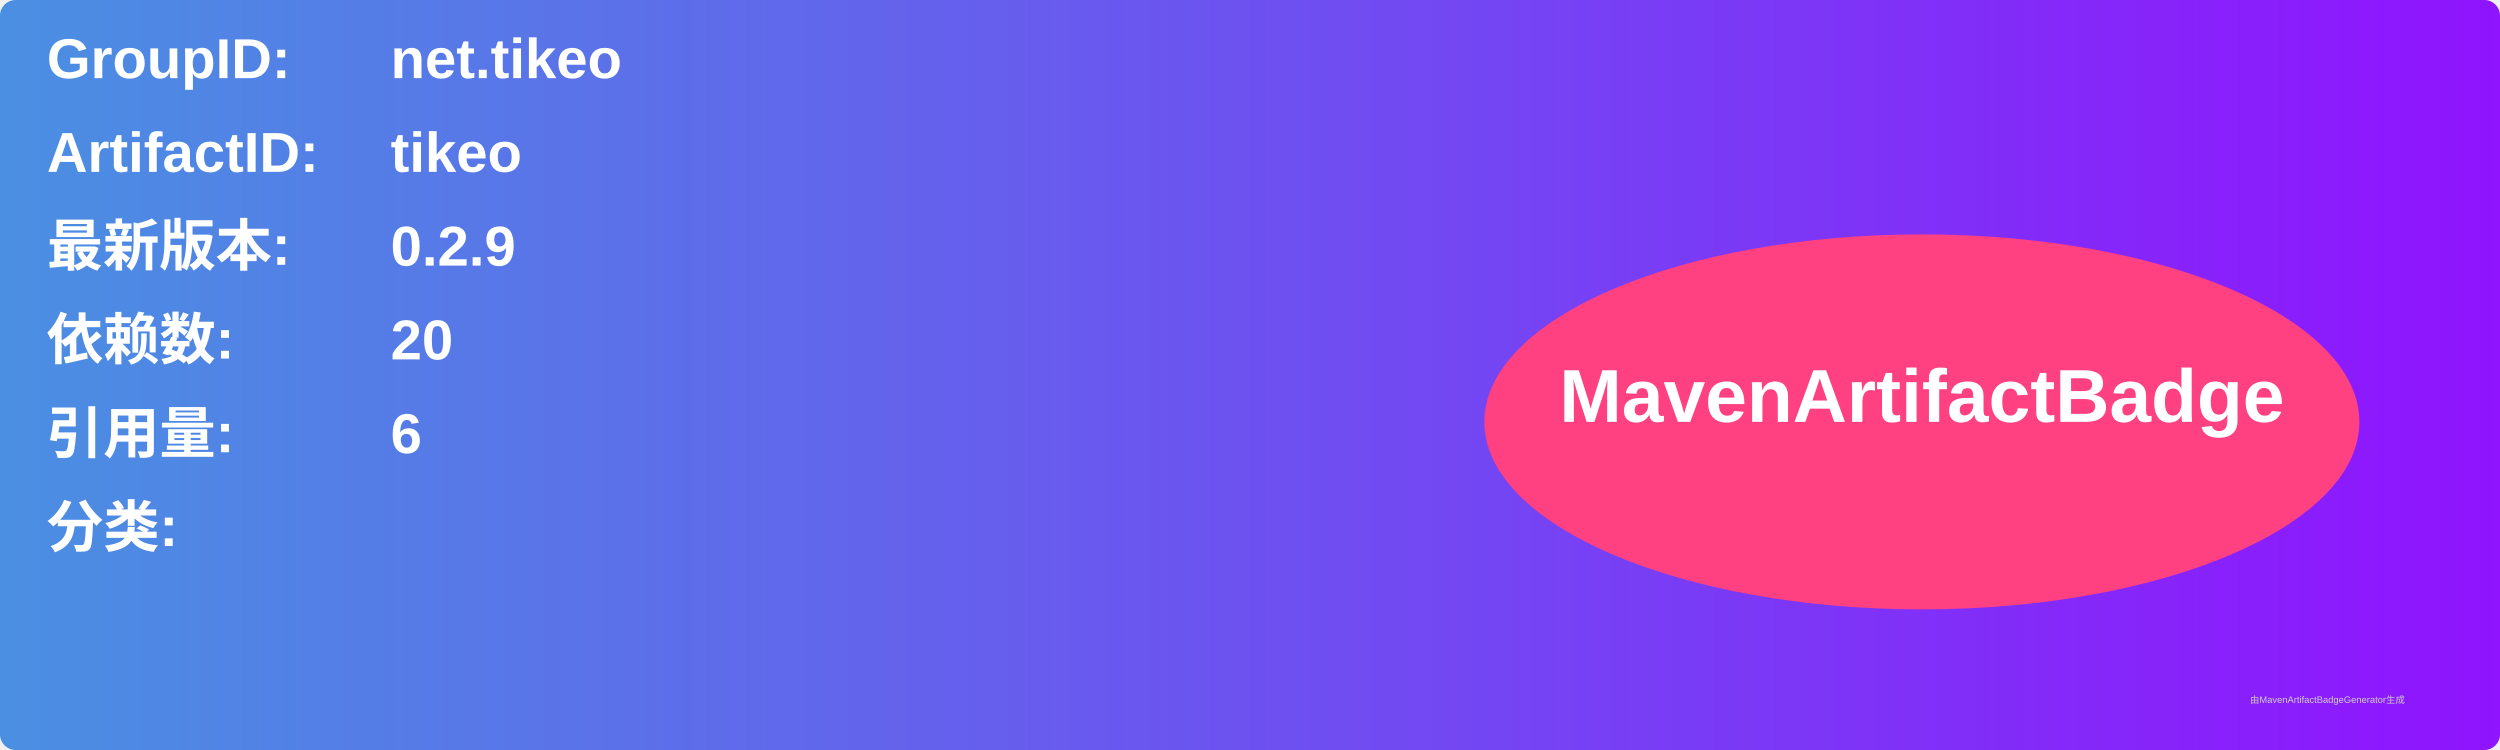
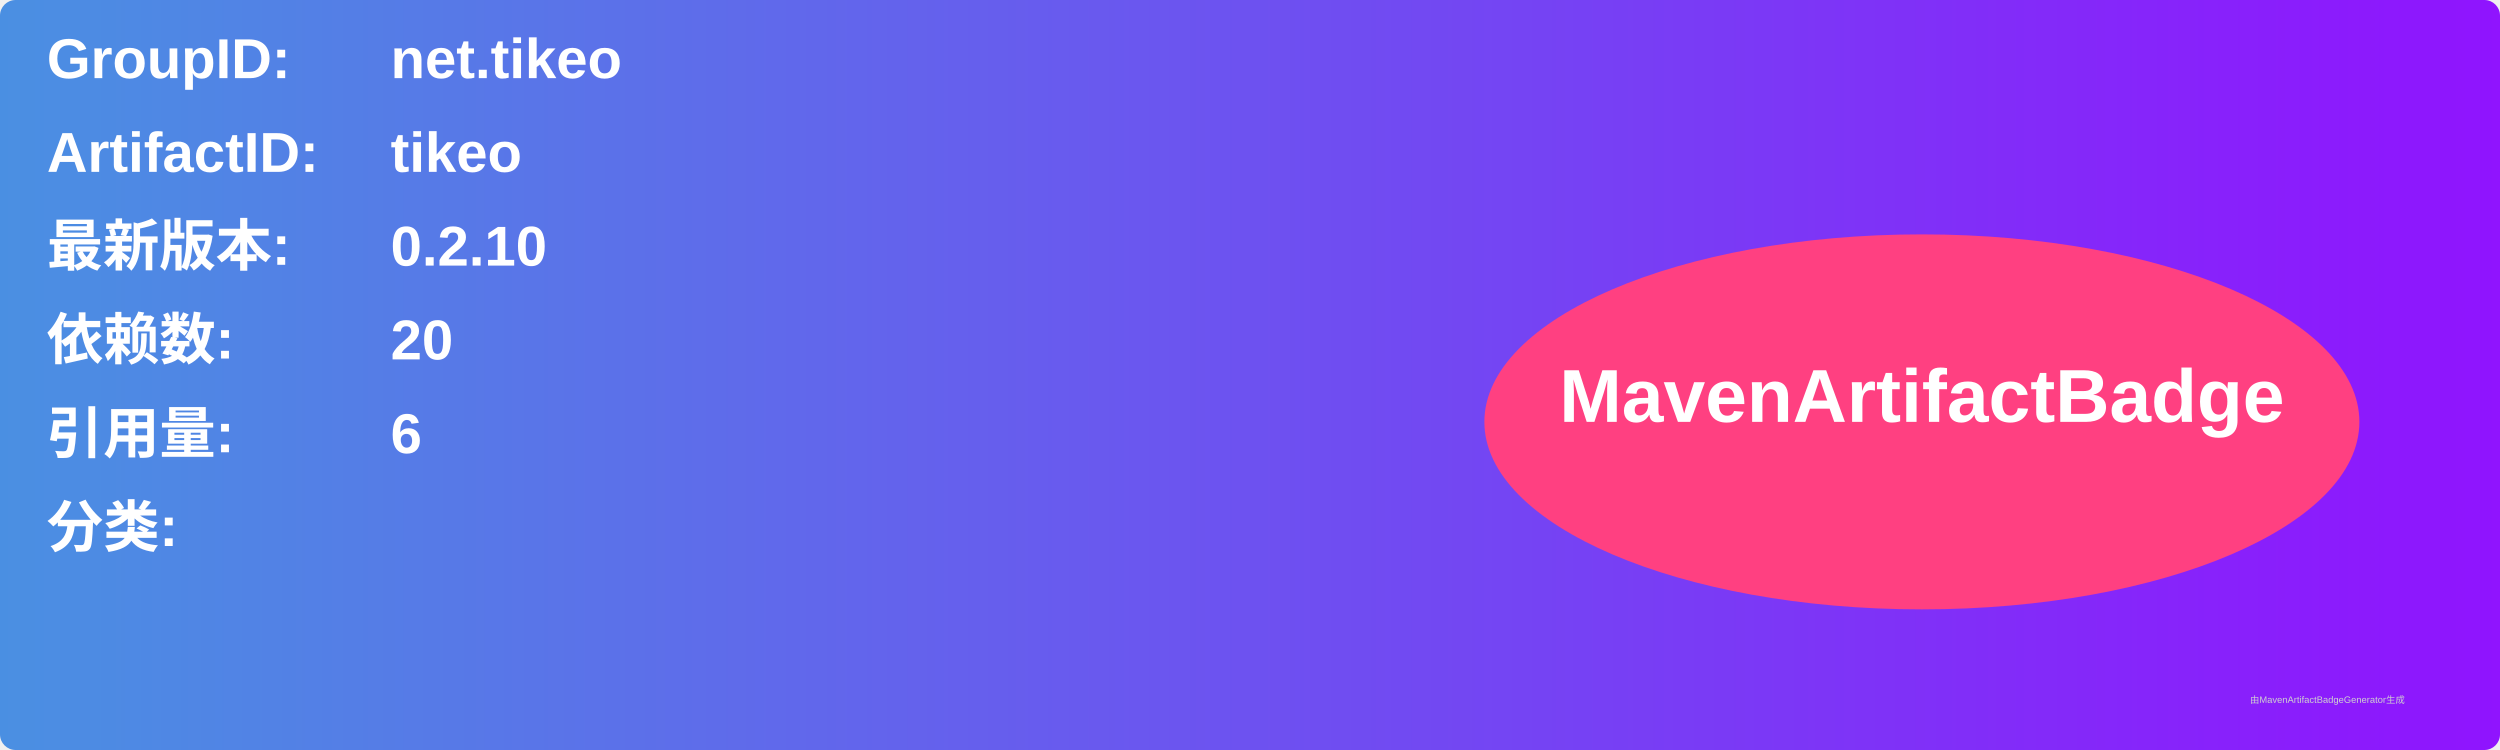
<svg xmlns="http://www.w3.org/2000/svg" width="800" height="240" viewBox="0 0 800 240">
  <linearGradient id="grad" x1="0%" y1="0%" x2="100%" y2="0%">
    <stop offset="0%" stop-color="#4a90e2" />
    <stop offset="100%" stop-color="#9013fe" />
  </linearGradient>
  <rect width="100%" height="100%" rx="5" ry="5" fill="url(#grad)" />
  <g transform="translate(15, 15)">
    <text x="0" y="10" font-family="Arial" font-size="18" fill="white" font-weight="bold" width="260">GroupID:</text>
    <text x="110" y="10" font-family="Arial" font-size="18" fill="white" font-weight="bold" width="460">net.tikeo</text>
    <text x="0" y="40" font-family="Arial" font-size="18" fill="white" font-weight="bold" width="260">ArtifactID:</text>
    <text x="110" y="40" font-family="Arial" font-size="18" fill="white" font-weight="bold" width="460">tikeo</text>
    <text x="0" y="70" font-family="Arial" font-size="18" fill="white" font-weight="bold">最新版本:</text>
    <text x="110" y="70" font-family="Arial" font-size="18" fill="white" font-weight="bold">
-       <tspan font-weight="bold">0.2.9</tspan>
+       <tspan font-weight="bold">0.2.10</tspan>
    </text>
    <text x="0" y="100" font-family="Arial" font-size="18" fill="white" font-weight="bold">依赖数: </text>
    <text x="110" y="100" font-family="Arial" font-size="18" fill="white">
      <tspan font-weight="bold">20</tspan>
    </text>
    <text x="0" y="130" font-family="Arial" font-size="18" fill="white" font-weight="bold">引用量: </text>
    <text x="110" y="130" font-family="Arial" font-size="18" fill="white">
      <tspan font-weight="bold">6</tspan>
    </text>
    <text x="0" y="160" font-family="Arial" font-size="18" fill="white" font-weight="bold">分类:</text>
    <text x="10" y="190" font-family="Arial" font-size="10" fill="white">
      <tspan font-weight="bold" />
    </text>
    <ellipse cx="600" cy="120" rx="140" ry="60" fill="#ff4081" />
    <text x="600" y="120" text-anchor="middle" font-family="Arial" font-size="24" fill="white" font-weight="bold">MavenArtifactBadge</text>
  </g>
  <text x="720" y="225" font-family="Arial" font-size="3" fill="#d0d0d0">由MavenArtifactBadgeGenerator生成</text>
</svg>
